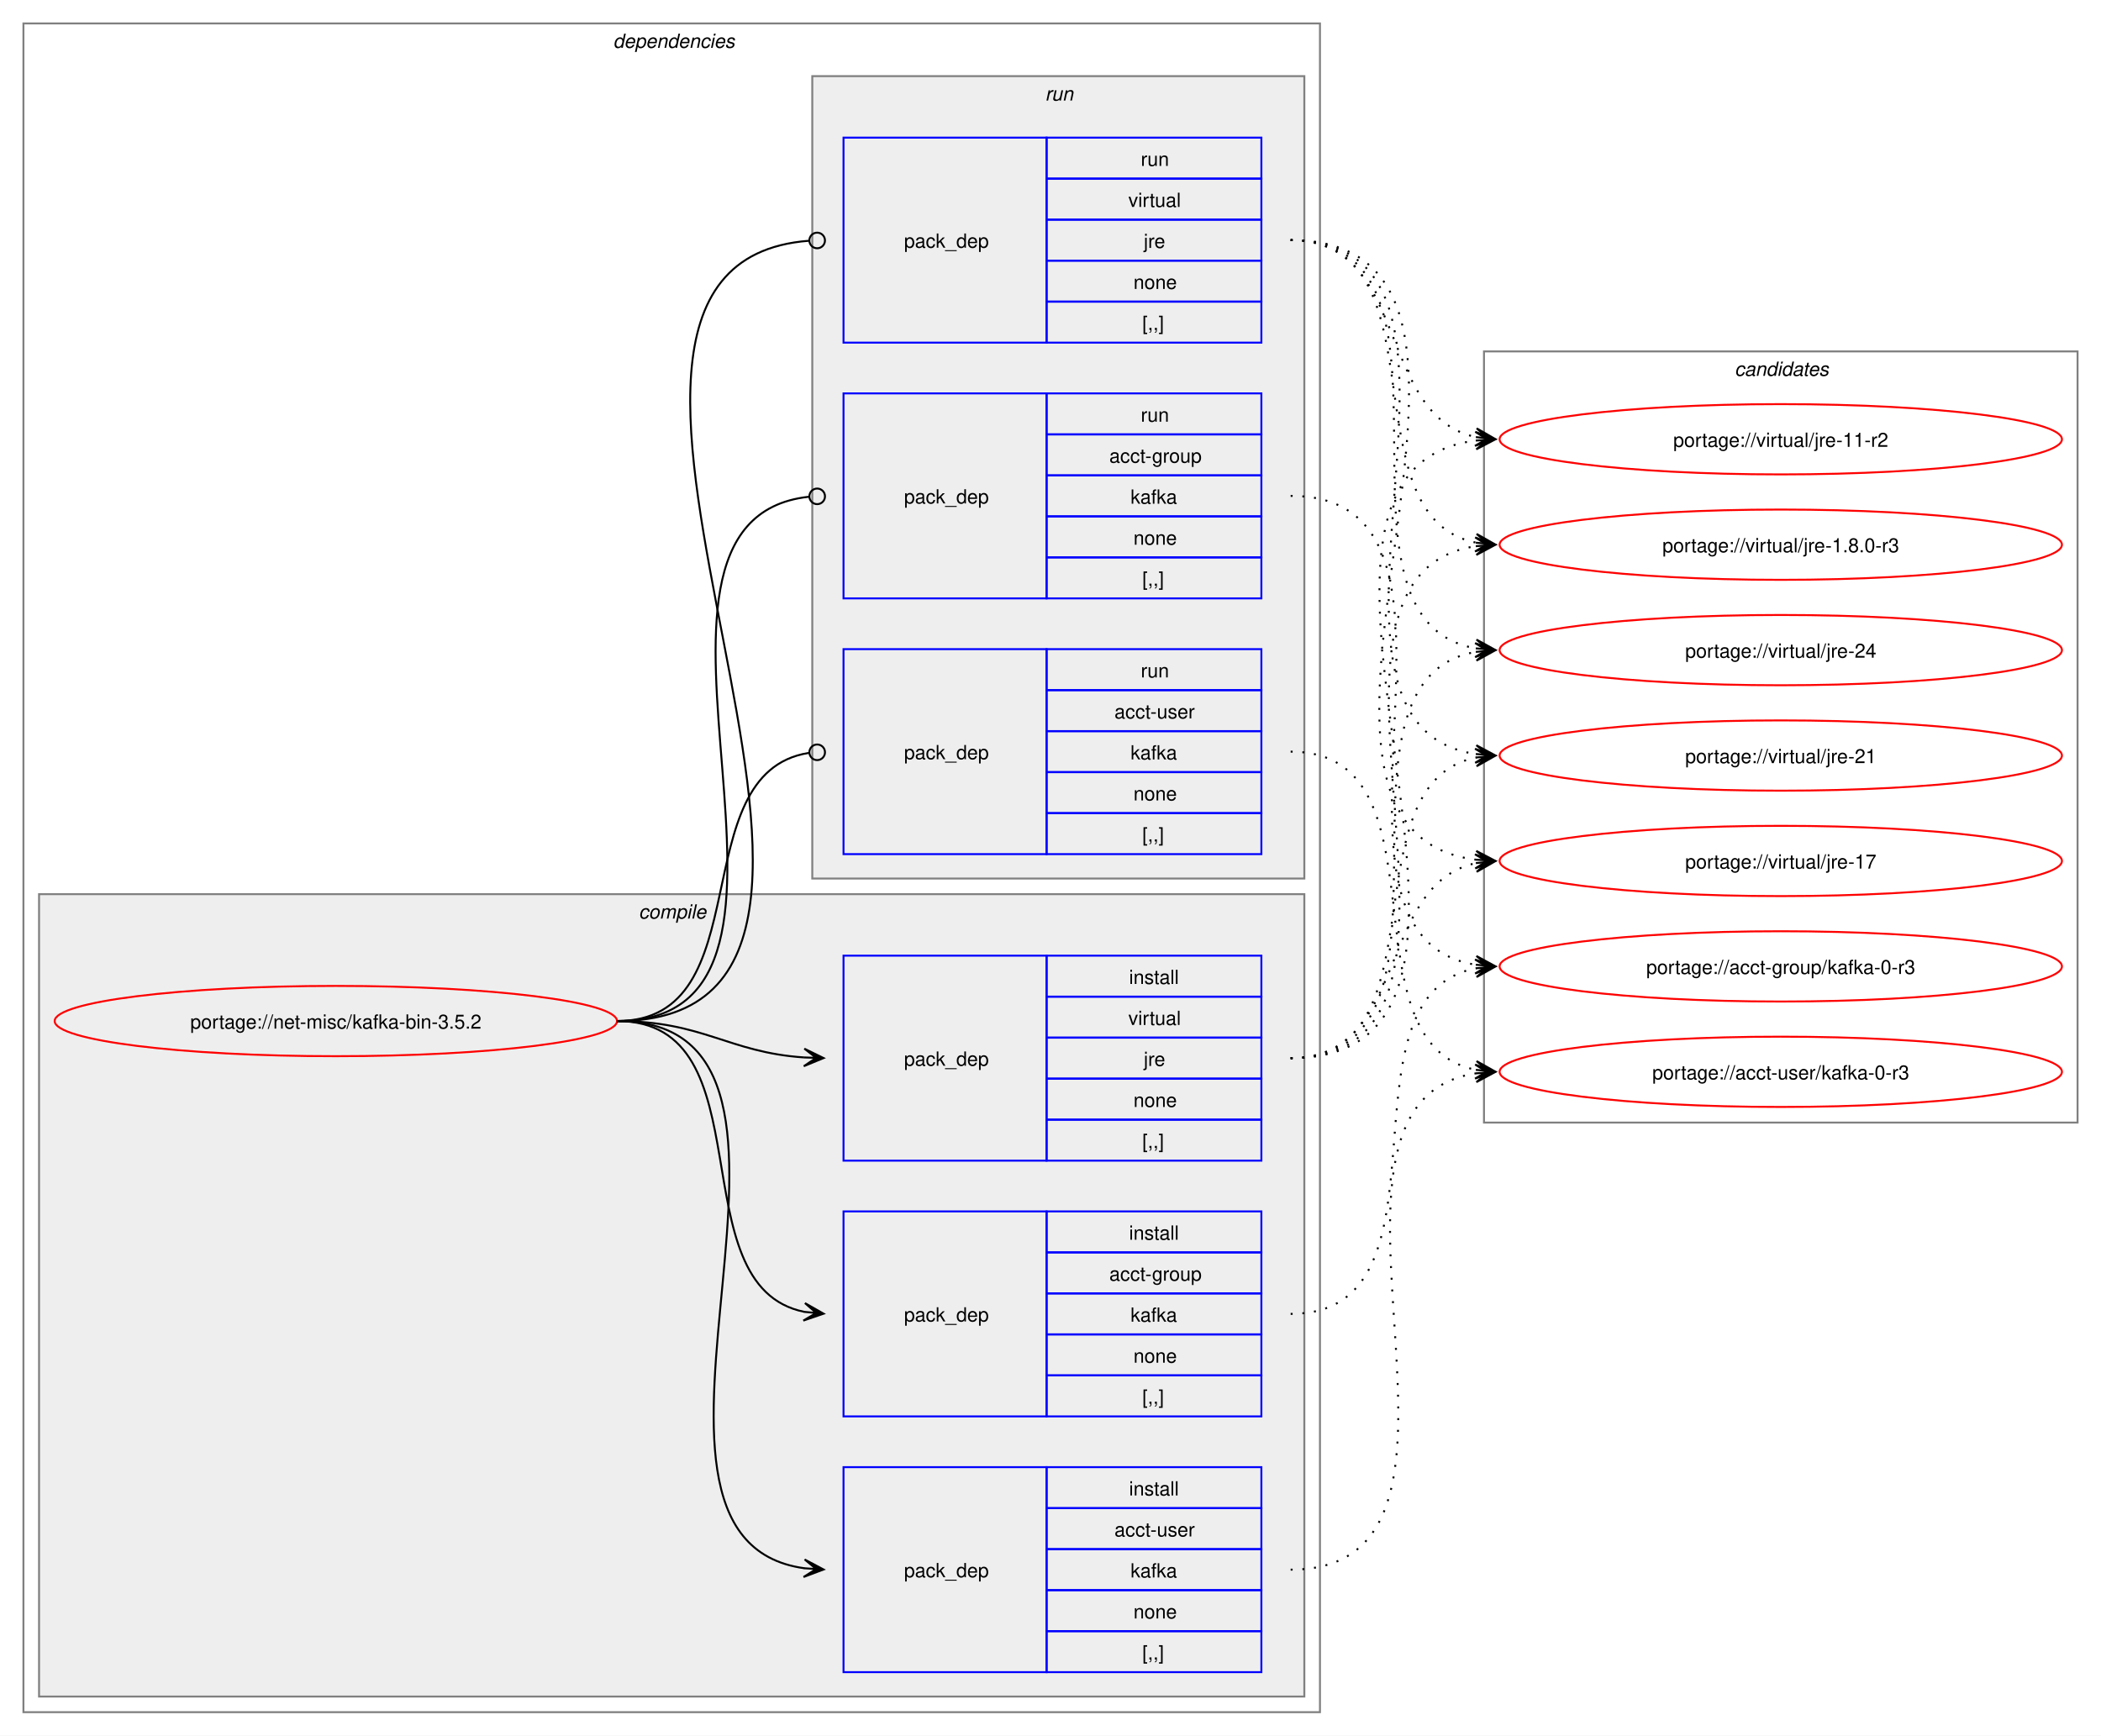
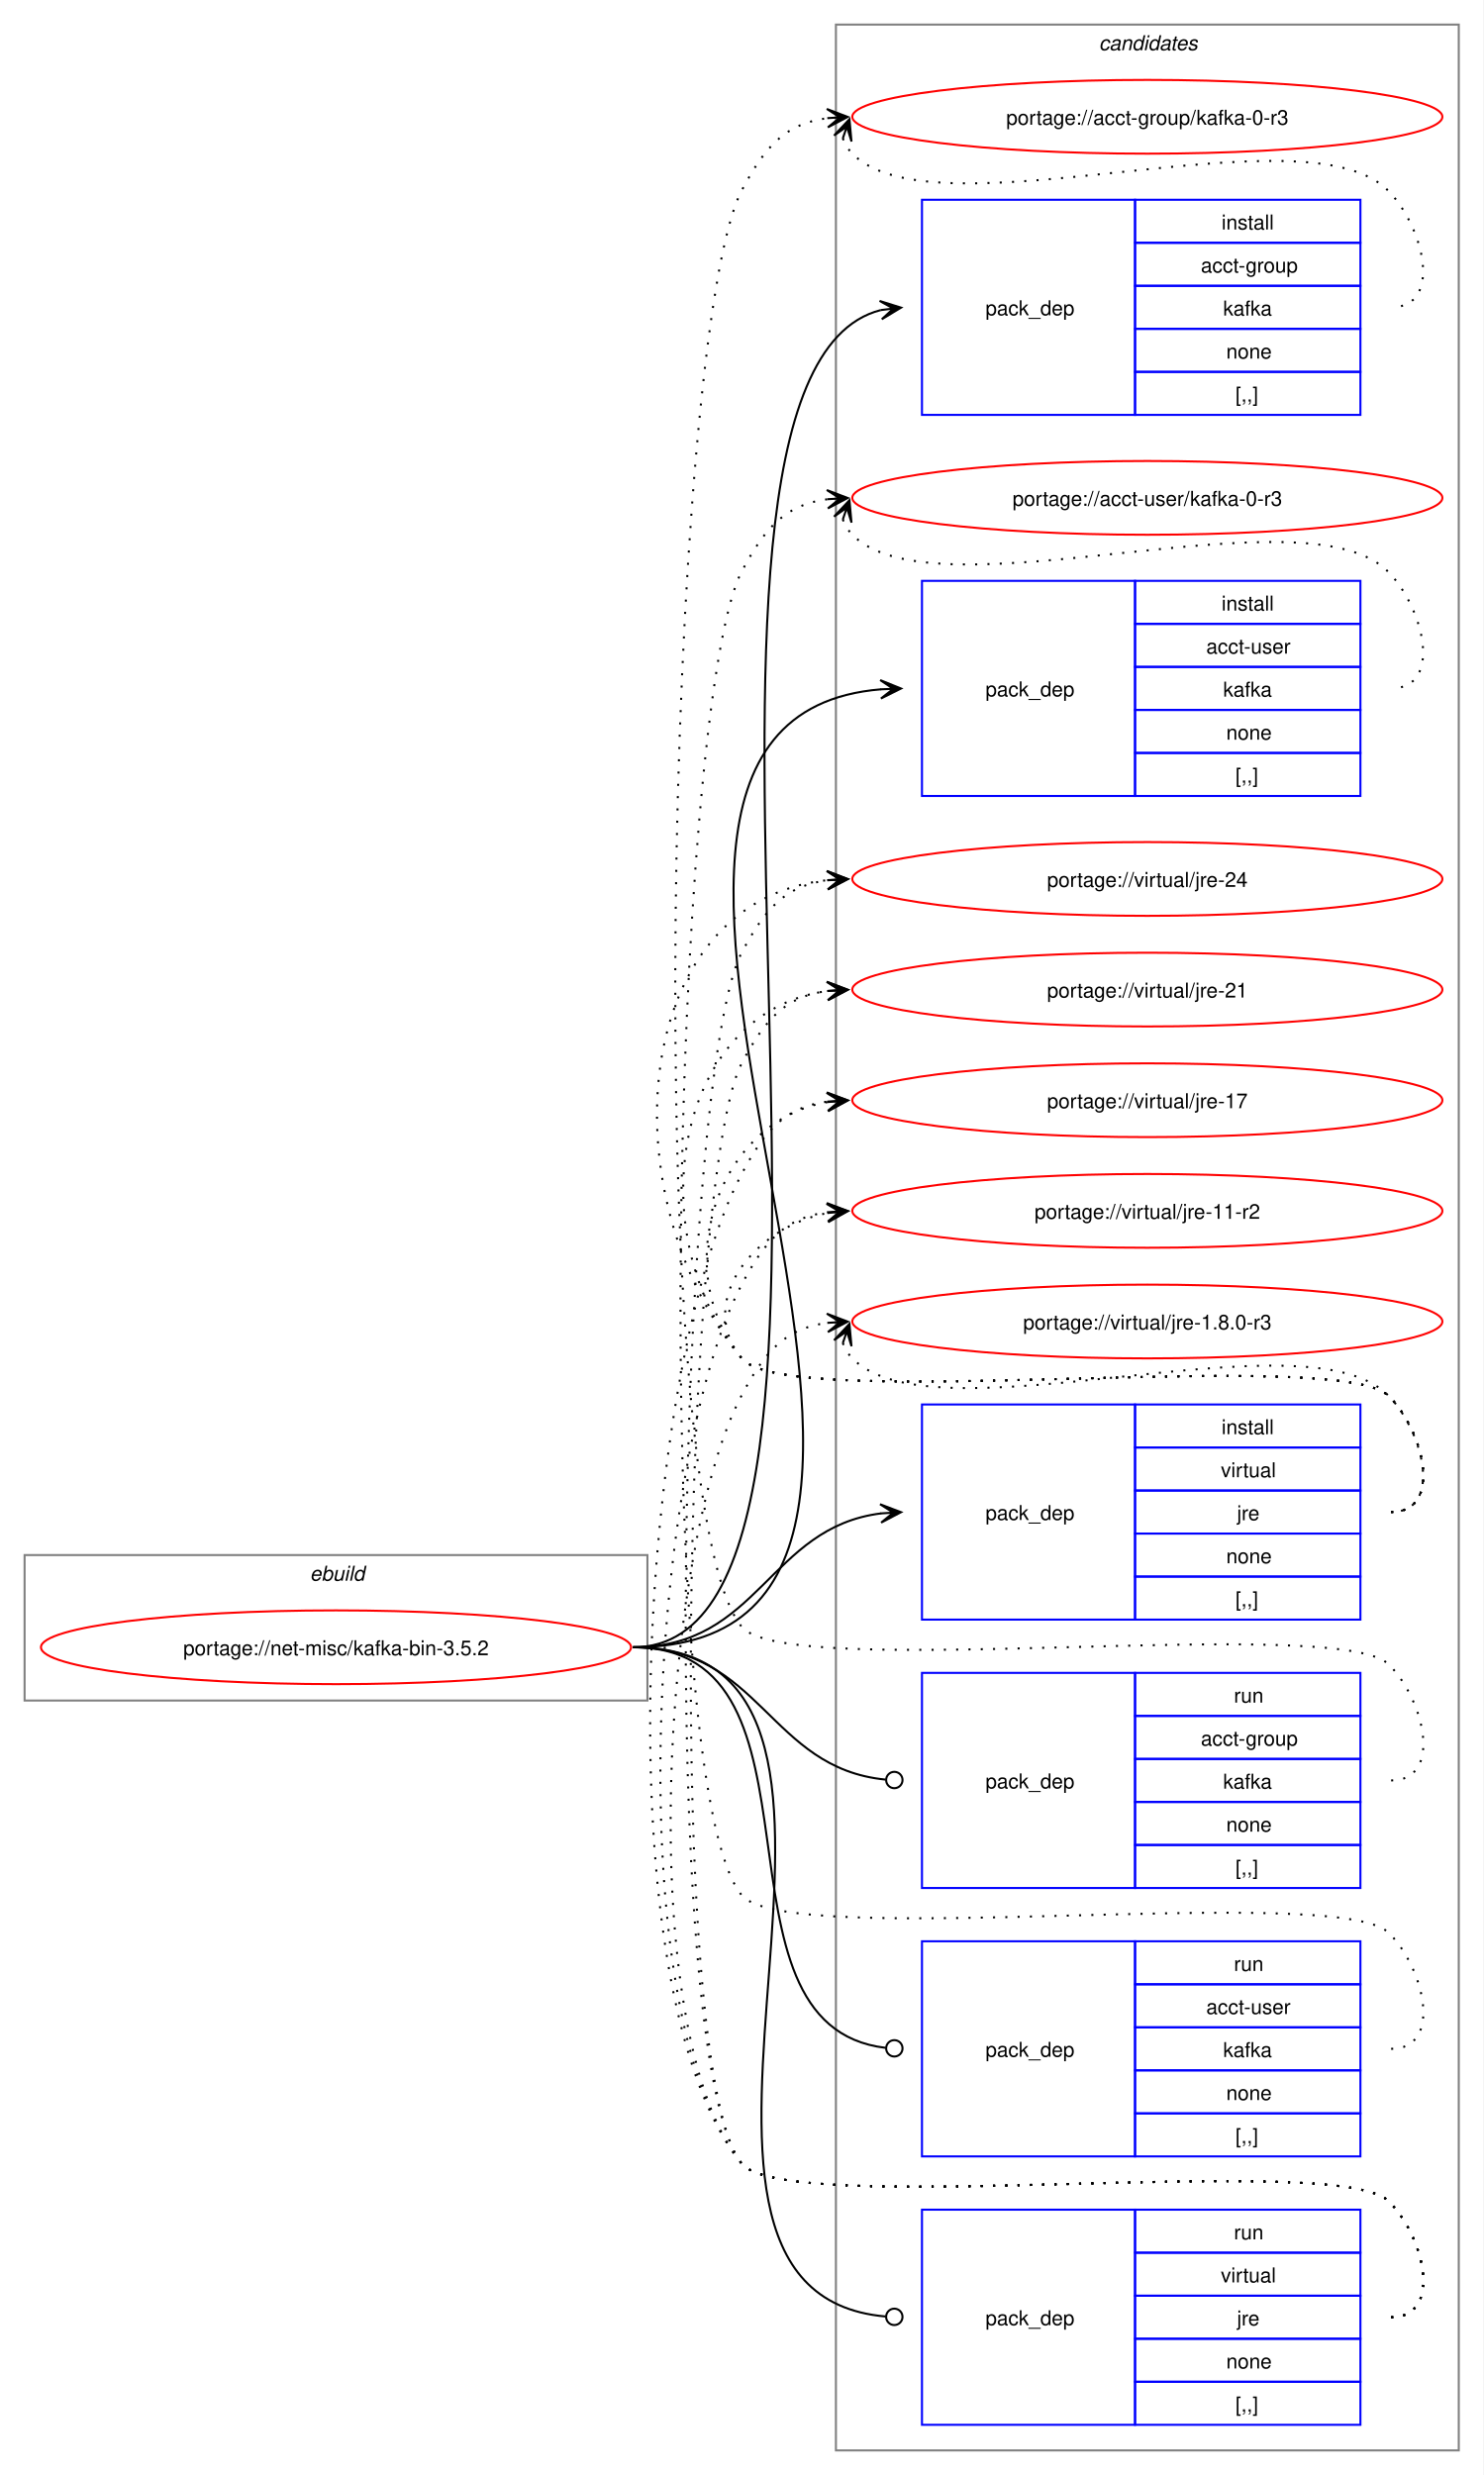
- <svg xmlns="http://www.w3.org/2000/svg" xmlns:xlink="http://www.w3.org/1999/xlink" width="1076pt" height="889pt" viewBox="0.00 0.00 1076.00 889.00">
-   <g id="graph0" class="graph" transform="scale(1 1) rotate(0) translate(4 885)">
-     <polygon fill="white" stroke="none" points="-4,4 -4,-885 1072,-885 1072,4 -4,4" />
-     <g id="clust2" class="cluster">
-       <polygon fill="none" stroke="gray" points="8,-8 8,-873 672,-873 672,-8 8,-8" />
-       <text text-anchor="start" x="310" y="-860.5" font-family="Helvetica,sans-Serif" font-style="italic" font-size="10.00">dependencies</text>
-     </g>
-     <g id="clust3" class="cluster">
-       <polygon fill="#eeeeee" stroke="gray" points="16,-16 16,-427 664,-427 664,-16 16,-16" />
-       <text text-anchor="start" x="323.12" y="-414.5" font-family="Helvetica,sans-Serif" font-style="italic" font-size="10.00">compile</text>
-     </g>
-     <g id="clust8" class="cluster">
-       <polygon fill="#eeeeee" stroke="gray" points="412,-435 412,-846 664,-846 664,-435 412,-435" />
-       <text text-anchor="start" x="531.25" y="-833.5" font-family="Helvetica,sans-Serif" font-style="italic" font-size="10.00">run</text>
-     </g>
+ <svg xmlns="http://www.w3.org/2000/svg" xmlns:xlink="http://www.w3.org/1999/xlink" width="724pt" height="1208pt" viewBox="0.00 0.00 724.00 1208.00">
+   <g id="graph0" class="graph" transform="scale(1 1) rotate(0) translate(4 1204)">
+     <polygon fill="white" stroke="none" points="-4,4 -4,-1204 720,-1204 720,4 -4,4" />
    <g id="clust12" class="cluster">
-       <polygon fill="none" stroke="gray" points="756,-310 756,-705 1060,-705 1060,-310 756,-310" />
-       <text text-anchor="start" x="884.38" y="-692.5" font-family="Helvetica,sans-Serif" font-style="italic" font-size="10.00">candidates</text>
+       <polygon fill="none" stroke="gray" points="404,-8 404,-1192 708,-1192 708,-8 404,-8" />
+       <text text-anchor="start" x="532.38" y="-1179.5" font-family="Helvetica,sans-Serif" font-style="italic" font-size="10.00">candidates</text>
+     </g>
+     <g id="clust1" class="cluster">
+       <polygon fill="none" stroke="gray" points="8,-374 8,-445 312,-445 312,-374 8,-374" />
+       <text text-anchor="start" x="147.25" y="-432.5" font-family="Helvetica,sans-Serif" font-style="italic" font-size="10.00">ebuild</text>
    </g>
    <g id="node1" class="node">
      <g id="a_node1">
        <a xlink:href="../net-misc/kafka-bin-3.5.2.svg" xlink:title="portage://net-misc/kafka-bin-3.5.2">
-           <ellipse fill="none" stroke="red" cx="168" cy="-362" rx="144" ry="18" />
-           <text text-anchor="middle" x="168" y="-358.12" font-family="Helvetica,sans-Serif" font-size="10.00">portage://net-misc/kafka-bin-3.5.2</text>
+           <ellipse fill="none" stroke="red" cx="160" cy="-400" rx="144" ry="18" />
+           <text text-anchor="middle" x="160" y="-396.12" font-family="Helvetica,sans-Serif" font-size="10.00">portage://net-misc/kafka-bin-3.5.2</text>
        </a>
      </g>
    </g>
    <g id="node2" class="node">
-       <polygon fill="none" stroke="blue" points="428,-159.5 428,-264.5 532,-264.5 532,-159.5 428,-159.5" />
-       <text text-anchor="start" x="459" y="-208.12" font-family="Helvetica,sans-Serif" font-size="10.00">pack_dep</text>
-       <polygon fill="none" stroke="blue" points="532,-243.5 532,-264.5 642,-264.5 642,-243.5 532,-243.5" />
-       <text text-anchor="start" x="574.25" y="-250" font-family="Helvetica,sans-Serif" font-size="10.00">install</text>
-       <polygon fill="none" stroke="blue" points="532,-222.5 532,-243.5 642,-243.5 642,-222.5 532,-222.5" />
-       <text text-anchor="start" x="564.12" y="-229" font-family="Helvetica,sans-Serif" font-size="10.00">acct-group</text>
-       <polygon fill="none" stroke="blue" points="532,-201.5 532,-222.5 642,-222.5 642,-201.5 532,-201.5" />
-       <text text-anchor="start" x="575" y="-208" font-family="Helvetica,sans-Serif" font-size="10.00">kafka</text>
-       <polygon fill="none" stroke="blue" points="532,-180.5 532,-201.5 642,-201.5 642,-180.5 532,-180.5" />
-       <text text-anchor="start" x="576.5" y="-187" font-family="Helvetica,sans-Serif" font-size="10.00">none</text>
-       <polygon fill="none" stroke="blue" points="532,-159.5 532,-180.5 642,-180.5 642,-159.5 532,-159.5" />
-       <text text-anchor="start" x="581" y="-166" font-family="Helvetica,sans-Serif" font-size="10.00">[,,]</text>
+       <polygon fill="none" stroke="blue" points="446,-1001.5 446,-1106.5 550,-1106.5 550,-1001.5 446,-1001.5" />
+       <text text-anchor="start" x="477" y="-1050.12" font-family="Helvetica,sans-Serif" font-size="10.00">pack_dep</text>
+       <polygon fill="none" stroke="blue" points="550,-1085.5 550,-1106.5 660,-1106.5 660,-1085.5 550,-1085.5" />
+       <text text-anchor="start" x="592.25" y="-1092" font-family="Helvetica,sans-Serif" font-size="10.00">install</text>
+       <polygon fill="none" stroke="blue" points="550,-1064.5 550,-1085.5 660,-1085.5 660,-1064.5 550,-1064.5" />
+       <text text-anchor="start" x="582.12" y="-1071" font-family="Helvetica,sans-Serif" font-size="10.00">acct-group</text>
+       <polygon fill="none" stroke="blue" points="550,-1043.5 550,-1064.5 660,-1064.5 660,-1043.5 550,-1043.5" />
+       <text text-anchor="start" x="593" y="-1050" font-family="Helvetica,sans-Serif" font-size="10.00">kafka</text>
+       <polygon fill="none" stroke="blue" points="550,-1022.5 550,-1043.5 660,-1043.5 660,-1022.5 550,-1022.5" />
+       <text text-anchor="start" x="594.5" y="-1029" font-family="Helvetica,sans-Serif" font-size="10.00">none</text>
+       <polygon fill="none" stroke="blue" points="550,-1001.5 550,-1022.5 660,-1022.5 660,-1001.5 550,-1001.5" />
+       <text text-anchor="start" x="599" y="-1008" font-family="Helvetica,sans-Serif" font-size="10.00">[,,]</text>
    </g>
    <g id="edge1" class="edge">
-       <path fill="none" stroke="black" d="M312,-362C389.89,-362 342.32,-226.29 407.96,-213.04" />
-       <polygon fill="black" stroke="black" points="417.79,-212.11 408.25,-217.53 414.02,-212.47 407.83,-213.05 407.83,-213.05 407.83,-213.05 414.02,-212.47 407.41,-208.57 417.79,-212.11" />
+       <path fill="none" stroke="black" d="M305,-400C449.35,-400 297.19,-1019.97 425.91,-1052.66" />
+       <polygon fill="black" stroke="black" points="435.79,-1053.85 425.32,-1057.12 432.04,-1053.4 425.86,-1052.65 425.86,-1052.65 425.86,-1052.65 432.04,-1053.4 426.4,-1048.19 435.79,-1053.85" />
    </g>
    <g id="node3" class="node">
-       <polygon fill="none" stroke="blue" points="428,-28.5 428,-133.5 532,-133.5 532,-28.5 428,-28.5" />
-       <text text-anchor="start" x="459" y="-77.12" font-family="Helvetica,sans-Serif" font-size="10.00">pack_dep</text>
-       <polygon fill="none" stroke="blue" points="532,-112.5 532,-133.5 642,-133.5 642,-112.5 532,-112.5" />
-       <text text-anchor="start" x="574.25" y="-119" font-family="Helvetica,sans-Serif" font-size="10.00">install</text>
-       <polygon fill="none" stroke="blue" points="532,-91.5 532,-112.5 642,-112.5 642,-91.5 532,-91.5" />
-       <text text-anchor="start" x="566.75" y="-98" font-family="Helvetica,sans-Serif" font-size="10.00">acct-user</text>
-       <polygon fill="none" stroke="blue" points="532,-70.5 532,-91.5 642,-91.5 642,-70.5 532,-70.5" />
-       <text text-anchor="start" x="575" y="-77" font-family="Helvetica,sans-Serif" font-size="10.00">kafka</text>
-       <polygon fill="none" stroke="blue" points="532,-49.5 532,-70.5 642,-70.5 642,-49.5 532,-49.5" />
-       <text text-anchor="start" x="576.5" y="-56" font-family="Helvetica,sans-Serif" font-size="10.00">none</text>
-       <polygon fill="none" stroke="blue" points="532,-28.5 532,-49.5 642,-49.5 642,-28.5 532,-28.5" />
-       <text text-anchor="start" x="581" y="-35" font-family="Helvetica,sans-Serif" font-size="10.00">[,,]</text>
+       <polygon fill="none" stroke="blue" points="446,-815.5 446,-920.5 550,-920.5 550,-815.5 446,-815.5" />
+       <text text-anchor="start" x="477" y="-864.12" font-family="Helvetica,sans-Serif" font-size="10.00">pack_dep</text>
+       <polygon fill="none" stroke="blue" points="550,-899.5 550,-920.5 660,-920.5 660,-899.5 550,-899.5" />
+       <text text-anchor="start" x="592.25" y="-906" font-family="Helvetica,sans-Serif" font-size="10.00">install</text>
+       <polygon fill="none" stroke="blue" points="550,-878.5 550,-899.5 660,-899.5 660,-878.5 550,-878.5" />
+       <text text-anchor="start" x="584.75" y="-885" font-family="Helvetica,sans-Serif" font-size="10.00">acct-user</text>
+       <polygon fill="none" stroke="blue" points="550,-857.5 550,-878.5 660,-878.5 660,-857.5 550,-857.5" />
+       <text text-anchor="start" x="593" y="-864" font-family="Helvetica,sans-Serif" font-size="10.00">kafka</text>
+       <polygon fill="none" stroke="blue" points="550,-836.5 550,-857.5 660,-857.5 660,-836.5 550,-836.5" />
+       <text text-anchor="start" x="594.5" y="-843" font-family="Helvetica,sans-Serif" font-size="10.00">none</text>
+       <polygon fill="none" stroke="blue" points="550,-815.5 550,-836.5 660,-836.5 660,-815.5 550,-815.5" />
+       <text text-anchor="start" x="599" y="-822" font-family="Helvetica,sans-Serif" font-size="10.00">[,,]</text>
    </g>
    <g id="edge2" class="edge">
-       <path fill="none" stroke="black" d="M312,-362C441.72,-362 294.5,-97.22 408,-81.71" />
-       <polygon fill="black" stroke="black" points="417.78,-81.08 408.09,-86.21 414.01,-81.32 407.8,-81.72 407.8,-81.72 407.8,-81.72 414.01,-81.32 407.52,-77.23 417.78,-81.08" />
+       <path fill="none" stroke="black" d="M305,-400C517.32,-400 231.28,-851.69 426.08,-867.57" />
+       <polygon fill="black" stroke="black" points="435.78,-867.95 425.61,-872.06 432,-867.8 425.79,-867.56 425.79,-867.56 425.79,-867.56 432,-867.8 425.97,-863.06 435.78,-867.95" />
    </g>
    <g id="node4" class="node">
-       <polygon fill="none" stroke="blue" points="428,-290.5 428,-395.5 532,-395.5 532,-290.5 428,-290.5" />
-       <text text-anchor="start" x="459" y="-339.12" font-family="Helvetica,sans-Serif" font-size="10.00">pack_dep</text>
-       <polygon fill="none" stroke="blue" points="532,-374.5 532,-395.5 642,-395.5 642,-374.5 532,-374.5" />
-       <text text-anchor="start" x="574.25" y="-381" font-family="Helvetica,sans-Serif" font-size="10.00">install</text>
-       <polygon fill="none" stroke="blue" points="532,-353.5 532,-374.5 642,-374.5 642,-353.5 532,-353.5" />
-       <text text-anchor="start" x="573.88" y="-360" font-family="Helvetica,sans-Serif" font-size="10.00">virtual</text>
-       <polygon fill="none" stroke="blue" points="532,-332.5 532,-353.5 642,-353.5 642,-332.5 532,-332.5" />
-       <text text-anchor="start" x="581.75" y="-339" font-family="Helvetica,sans-Serif" font-size="10.00">jre</text>
-       <polygon fill="none" stroke="blue" points="532,-311.5 532,-332.5 642,-332.5 642,-311.5 532,-311.5" />
-       <text text-anchor="start" x="576.5" y="-318" font-family="Helvetica,sans-Serif" font-size="10.00">none</text>
-       <polygon fill="none" stroke="blue" points="532,-290.5 532,-311.5 642,-311.5 642,-290.5 532,-290.5" />
-       <text text-anchor="start" x="581" y="-297" font-family="Helvetica,sans-Serif" font-size="10.00">[,,]</text>
+       <polygon fill="none" stroke="blue" points="446,-413.5 446,-518.5 550,-518.5 550,-413.5 446,-413.5" />
+       <text text-anchor="start" x="477" y="-462.12" font-family="Helvetica,sans-Serif" font-size="10.00">pack_dep</text>
+       <polygon fill="none" stroke="blue" points="550,-497.5 550,-518.5 660,-518.5 660,-497.5 550,-497.5" />
+       <text text-anchor="start" x="592.25" y="-504" font-family="Helvetica,sans-Serif" font-size="10.00">install</text>
+       <polygon fill="none" stroke="blue" points="550,-476.5 550,-497.5 660,-497.5 660,-476.5 550,-476.5" />
+       <text text-anchor="start" x="591.88" y="-483" font-family="Helvetica,sans-Serif" font-size="10.00">virtual</text>
+       <polygon fill="none" stroke="blue" points="550,-455.5 550,-476.5 660,-476.5 660,-455.5 550,-455.5" />
+       <text text-anchor="start" x="599.75" y="-462" font-family="Helvetica,sans-Serif" font-size="10.00">jre</text>
+       <polygon fill="none" stroke="blue" points="550,-434.5 550,-455.5 660,-455.5 660,-434.5 550,-434.5" />
+       <text text-anchor="start" x="594.5" y="-441" font-family="Helvetica,sans-Serif" font-size="10.00">none</text>
+       <polygon fill="none" stroke="blue" points="550,-413.5 550,-434.5 660,-434.5 660,-413.5 550,-413.5" />
+       <text text-anchor="start" x="599" y="-420" font-family="Helvetica,sans-Serif" font-size="10.00">[,,]</text>
    </g>
    <g id="edge3" class="edge">
-       <path fill="none" stroke="black" d="M312,-362C356.34,-362 368.74,-345.99 407.84,-343.36" />
-       <polygon fill="black" stroke="black" points="417.78,-343.04 407.93,-347.86 414,-343.16 407.79,-343.36 407.79,-343.36 407.79,-343.36 414,-343.16 407.64,-338.87 417.78,-343.04" />
+       <path fill="none" stroke="black" d="M305,-400C366.75,-400 371.09,-458.49 426.11,-465.35" />
+       <polygon fill="black" stroke="black" points="435.78,-465.93 425.53,-469.82 432.01,-465.7 425.8,-465.33 425.8,-465.33 425.8,-465.33 432.01,-465.7 426.07,-460.84 435.78,-465.93" />
    </g>
    <g id="node5" class="node">
-       <polygon fill="none" stroke="blue" points="428,-578.5 428,-683.5 532,-683.5 532,-578.5 428,-578.5" />
-       <text text-anchor="start" x="459" y="-627.12" font-family="Helvetica,sans-Serif" font-size="10.00">pack_dep</text>
-       <polygon fill="none" stroke="blue" points="532,-662.5 532,-683.5 642,-683.5 642,-662.5 532,-662.5" />
-       <text text-anchor="start" x="580.25" y="-669" font-family="Helvetica,sans-Serif" font-size="10.00">run</text>
-       <polygon fill="none" stroke="blue" points="532,-641.5 532,-662.5 642,-662.5 642,-641.5 532,-641.5" />
-       <text text-anchor="start" x="564.12" y="-648" font-family="Helvetica,sans-Serif" font-size="10.00">acct-group</text>
-       <polygon fill="none" stroke="blue" points="532,-620.5 532,-641.5 642,-641.5 642,-620.5 532,-620.5" />
-       <text text-anchor="start" x="575" y="-627" font-family="Helvetica,sans-Serif" font-size="10.00">kafka</text>
-       <polygon fill="none" stroke="blue" points="532,-599.5 532,-620.5 642,-620.5 642,-599.5 532,-599.5" />
-       <text text-anchor="start" x="576.5" y="-606" font-family="Helvetica,sans-Serif" font-size="10.00">none</text>
-       <polygon fill="none" stroke="blue" points="532,-578.5 532,-599.5 642,-599.5 642,-578.5 532,-578.5" />
-       <text text-anchor="start" x="581" y="-585" font-family="Helvetica,sans-Serif" font-size="10.00">[,,]</text>
+       <polygon fill="none" stroke="blue" points="446,-282.5 446,-387.5 550,-387.5 550,-282.5 446,-282.5" />
+       <text text-anchor="start" x="477" y="-331.12" font-family="Helvetica,sans-Serif" font-size="10.00">pack_dep</text>
+       <polygon fill="none" stroke="blue" points="550,-366.5 550,-387.5 660,-387.5 660,-366.5 550,-366.5" />
+       <text text-anchor="start" x="598.25" y="-373" font-family="Helvetica,sans-Serif" font-size="10.00">run</text>
+       <polygon fill="none" stroke="blue" points="550,-345.5 550,-366.5 660,-366.5 660,-345.5 550,-345.5" />
+       <text text-anchor="start" x="582.12" y="-352" font-family="Helvetica,sans-Serif" font-size="10.00">acct-group</text>
+       <polygon fill="none" stroke="blue" points="550,-324.5 550,-345.5 660,-345.5 660,-324.5 550,-324.5" />
+       <text text-anchor="start" x="593" y="-331" font-family="Helvetica,sans-Serif" font-size="10.00">kafka</text>
+       <polygon fill="none" stroke="blue" points="550,-303.5 550,-324.5 660,-324.5 660,-303.5 550,-303.5" />
+       <text text-anchor="start" x="594.5" y="-310" font-family="Helvetica,sans-Serif" font-size="10.00">none</text>
+       <polygon fill="none" stroke="blue" points="550,-282.5 550,-303.5 660,-303.5 660,-282.5 550,-282.5" />
+       <text text-anchor="start" x="599" y="-289" font-family="Helvetica,sans-Serif" font-size="10.00">[,,]</text>
    </g>
    <g id="edge4" class="edge">
-       <path fill="none" stroke="black" d="M312,-362C437.53,-362 297.51,-618.03 410.07,-630.53" />
-       <ellipse fill="none" stroke="black" cx="414.51" cy="-630.76" rx="4" ry="4" />
+       <path fill="none" stroke="black" d="M305,-400C367.33,-400 371.35,-340.95 428.21,-335.42" />
+       <ellipse fill="none" stroke="black" cx="432.51" cy="-335.21" rx="4" ry="4" />
    </g>
    <g id="node6" class="node">
-       <polygon fill="none" stroke="blue" points="428,-447.5 428,-552.5 532,-552.5 532,-447.5 428,-447.5" />
-       <text text-anchor="start" x="459" y="-496.12" font-family="Helvetica,sans-Serif" font-size="10.00">pack_dep</text>
-       <polygon fill="none" stroke="blue" points="532,-531.5 532,-552.5 642,-552.5 642,-531.5 532,-531.5" />
-       <text text-anchor="start" x="580.25" y="-538" font-family="Helvetica,sans-Serif" font-size="10.00">run</text>
-       <polygon fill="none" stroke="blue" points="532,-510.5 532,-531.5 642,-531.5 642,-510.5 532,-510.5" />
-       <text text-anchor="start" x="566.75" y="-517" font-family="Helvetica,sans-Serif" font-size="10.00">acct-user</text>
-       <polygon fill="none" stroke="blue" points="532,-489.5 532,-510.5 642,-510.5 642,-489.5 532,-489.5" />
-       <text text-anchor="start" x="575" y="-496" font-family="Helvetica,sans-Serif" font-size="10.00">kafka</text>
-       <polygon fill="none" stroke="blue" points="532,-468.5 532,-489.5 642,-489.5 642,-468.5 532,-468.5" />
-       <text text-anchor="start" x="576.5" y="-475" font-family="Helvetica,sans-Serif" font-size="10.00">none</text>
-       <polygon fill="none" stroke="blue" points="532,-447.5 532,-468.5 642,-468.5 642,-447.5 532,-447.5" />
-       <text text-anchor="start" x="581" y="-454" font-family="Helvetica,sans-Serif" font-size="10.00">[,,]</text>
+       <polygon fill="none" stroke="blue" points="446,-151.5 446,-256.5 550,-256.5 550,-151.5 446,-151.5" />
+       <text text-anchor="start" x="477" y="-200.12" font-family="Helvetica,sans-Serif" font-size="10.00">pack_dep</text>
+       <polygon fill="none" stroke="blue" points="550,-235.5 550,-256.5 660,-256.5 660,-235.5 550,-235.5" />
+       <text text-anchor="start" x="598.25" y="-242" font-family="Helvetica,sans-Serif" font-size="10.00">run</text>
+       <polygon fill="none" stroke="blue" points="550,-214.5 550,-235.5 660,-235.5 660,-214.5 550,-214.5" />
+       <text text-anchor="start" x="584.75" y="-221" font-family="Helvetica,sans-Serif" font-size="10.00">acct-user</text>
+       <polygon fill="none" stroke="blue" points="550,-193.5 550,-214.5 660,-214.5 660,-193.5 550,-193.5" />
+       <text text-anchor="start" x="593" y="-200" font-family="Helvetica,sans-Serif" font-size="10.00">kafka</text>
+       <polygon fill="none" stroke="blue" points="550,-172.5 550,-193.5 660,-193.5 660,-172.5 550,-172.5" />
+       <text text-anchor="start" x="594.5" y="-179" font-family="Helvetica,sans-Serif" font-size="10.00">none</text>
+       <polygon fill="none" stroke="blue" points="550,-151.5 550,-172.5 660,-172.5 660,-151.5 550,-151.5" />
+       <text text-anchor="start" x="599" y="-158" font-family="Helvetica,sans-Serif" font-size="10.00">[,,]</text>
    </g>
    <g id="edge5" class="edge">
-       <path fill="none" stroke="black" d="M312,-362C386.43,-362 345.13,-488.91 410.07,-499.32" />
-       <ellipse fill="none" stroke="black" cx="414.51" cy="-499.66" rx="4" ry="4" />
+       <path fill="none" stroke="black" d="M305,-400C406.95,-400 336.39,-215.32 428.23,-204.49" />
+       <ellipse fill="none" stroke="black" cx="432.51" cy="-204.25" rx="4" ry="4" />
    </g>
    <g id="node7" class="node">
-       <polygon fill="none" stroke="blue" points="428,-709.5 428,-814.5 532,-814.5 532,-709.5 428,-709.5" />
-       <text text-anchor="start" x="459" y="-758.12" font-family="Helvetica,sans-Serif" font-size="10.00">pack_dep</text>
-       <polygon fill="none" stroke="blue" points="532,-793.5 532,-814.5 642,-814.5 642,-793.5 532,-793.5" />
-       <text text-anchor="start" x="580.25" y="-800" font-family="Helvetica,sans-Serif" font-size="10.00">run</text>
-       <polygon fill="none" stroke="blue" points="532,-772.5 532,-793.5 642,-793.5 642,-772.5 532,-772.5" />
-       <text text-anchor="start" x="573.88" y="-779" font-family="Helvetica,sans-Serif" font-size="10.00">virtual</text>
-       <polygon fill="none" stroke="blue" points="532,-751.5 532,-772.5 642,-772.5 642,-751.5 532,-751.5" />
-       <text text-anchor="start" x="581.75" y="-758" font-family="Helvetica,sans-Serif" font-size="10.00">jre</text>
-       <polygon fill="none" stroke="blue" points="532,-730.5 532,-751.5 642,-751.5 642,-730.5 532,-730.5" />
-       <text text-anchor="start" x="576.5" y="-737" font-family="Helvetica,sans-Serif" font-size="10.00">none</text>
-       <polygon fill="none" stroke="blue" points="532,-709.5 532,-730.5 642,-730.5 642,-709.5 532,-709.5" />
-       <text text-anchor="start" x="581" y="-716" font-family="Helvetica,sans-Serif" font-size="10.00">[,,]</text>
+       <polygon fill="none" stroke="blue" points="446,-20.5 446,-125.5 550,-125.5 550,-20.5 446,-20.5" />
+       <text text-anchor="start" x="477" y="-69.12" font-family="Helvetica,sans-Serif" font-size="10.00">pack_dep</text>
+       <polygon fill="none" stroke="blue" points="550,-104.5 550,-125.5 660,-125.5 660,-104.5 550,-104.5" />
+       <text text-anchor="start" x="598.25" y="-111" font-family="Helvetica,sans-Serif" font-size="10.00">run</text>
+       <polygon fill="none" stroke="blue" points="550,-83.5 550,-104.5 660,-104.5 660,-83.5 550,-83.5" />
+       <text text-anchor="start" x="591.88" y="-90" font-family="Helvetica,sans-Serif" font-size="10.00">virtual</text>
+       <polygon fill="none" stroke="blue" points="550,-62.5 550,-83.5 660,-83.5 660,-62.5 550,-62.5" />
+       <text text-anchor="start" x="599.75" y="-69" font-family="Helvetica,sans-Serif" font-size="10.00">jre</text>
+       <polygon fill="none" stroke="blue" points="550,-41.5 550,-62.5 660,-62.5 660,-41.5 550,-41.5" />
+       <text text-anchor="start" x="594.5" y="-48" font-family="Helvetica,sans-Serif" font-size="10.00">none</text>
+       <polygon fill="none" stroke="blue" points="550,-20.5 550,-41.5 660,-41.5 660,-20.5 550,-20.5" />
+       <text text-anchor="start" x="599" y="-27" font-family="Helvetica,sans-Serif" font-size="10.00">[,,]</text>
    </g>
    <g id="edge6" class="edge">
-       <path fill="none" stroke="black" d="M312,-362C492.97,-362 243.52,-748.83 410.2,-761.67" />
-       <ellipse fill="none" stroke="black" cx="414.5" cy="-761.83" rx="4" ry="4" />
+       <path fill="none" stroke="black" d="M305,-400C458.67,-400 287.23,-85.65 428.2,-73.37" />
+       <ellipse fill="none" stroke="black" cx="432.5" cy="-73.19" rx="4" ry="4" />
    </g>
    <g id="node8" class="node">
      <g id="a_node8">
        <a xlink:href="../acct-group/kafka-0-r3.svg" xlink:title="portage://acct-group/kafka-0-r3">
-           <ellipse fill="none" stroke="red" cx="908" cy="-390" rx="144" ry="18" />
-           <text text-anchor="middle" x="908" y="-386.12" font-family="Helvetica,sans-Serif" font-size="10.00">portage://acct-group/kafka-0-r3</text>
+           <ellipse fill="none" stroke="red" cx="556" cy="-1147" rx="144" ry="18" />
+           <text text-anchor="middle" x="556" y="-1143.12" font-family="Helvetica,sans-Serif" font-size="10.00">portage://acct-group/kafka-0-r3</text>
        </a>
      </g>
    </g>
    <g id="edge7" class="edge">
-       <path fill="none" stroke="black" stroke-dasharray="1,5" d="M657,-212C745.12,-212 677.33,-375.03 752.05,-389.04" />
-       <polygon fill="black" stroke="black" points="761.79,-389.89 751.43,-393.51 758.02,-389.56 751.82,-389.02 751.82,-389.02 751.82,-389.02 758.02,-389.56 752.22,-384.54 761.79,-389.89" />
+       <path fill="none" stroke="black" stroke-dasharray="1,5" d="M407.37,-1136.45C408.4,-1133.7 410.07,-1130.96 412,-1129 452.96,-1087.42 633.83,-1152.85 674,-1110.5 691.28,-1092.28 700.12,-1054 675,-1054" />
+       <polygon fill="black" stroke="black" points="410.6,-1145.85 403.09,-1137.86 409.37,-1142.27 407.34,-1136.39 407.34,-1136.39 407.34,-1136.39 409.37,-1142.27 411.6,-1134.93 410.6,-1145.85" />
    </g>
    <g id="node9" class="node">
      <g id="a_node9">
        <a xlink:href="../acct-user/kafka-0-r3.svg" xlink:title="portage://acct-user/kafka-0-r3">
-           <ellipse fill="none" stroke="red" cx="908" cy="-336" rx="144" ry="18" />
-           <text text-anchor="middle" x="908" y="-332.12" font-family="Helvetica,sans-Serif" font-size="10.00">portage://acct-user/kafka-0-r3</text>
+           <ellipse fill="none" stroke="red" cx="556" cy="-961" rx="144" ry="18" />
+           <text text-anchor="middle" x="556" y="-957.12" font-family="Helvetica,sans-Serif" font-size="10.00">portage://acct-user/kafka-0-r3</text>
        </a>
      </g>
    </g>
    <g id="edge8" class="edge">
-       <path fill="none" stroke="black" stroke-dasharray="1,5" d="M657,-81C775.78,-81 648.98,-319.83 751.93,-335.22" />
-       <polygon fill="black" stroke="black" points="761.78,-335.91 751.49,-339.7 758.01,-335.65 751.81,-335.21 751.81,-335.21 751.81,-335.21 758.01,-335.65 752.12,-330.72 761.78,-335.91" />
+       <path fill="none" stroke="black" stroke-dasharray="1,5" d="M407.37,-950.45C408.4,-947.7 410.07,-944.96 412,-943 452.96,-901.42 633.83,-966.85 674,-924.5 691.28,-906.28 700.12,-868 675,-868" />
+       <polygon fill="black" stroke="black" points="410.6,-959.85 403.09,-951.86 409.37,-956.27 407.34,-950.39 407.34,-950.39 407.34,-950.39 409.37,-956.27 411.6,-948.93 410.6,-959.85" />
    </g>
    <g id="node10" class="node">
      <g id="a_node10">
        <a xlink:href="../virtual/jre-24.svg" xlink:title="portage://virtual/jre-24">
-           <ellipse fill="none" stroke="red" cx="908" cy="-552" rx="144" ry="18" />
-           <text text-anchor="middle" x="908" y="-548.12" font-family="Helvetica,sans-Serif" font-size="10.00">portage://virtual/jre-24</text>
+           <ellipse fill="none" stroke="red" cx="556" cy="-775" rx="144" ry="18" />
+           <text text-anchor="middle" x="556" y="-771.12" font-family="Helvetica,sans-Serif" font-size="10.00">portage://virtual/jre-24</text>
        </a>
      </g>
    </g>
    <g id="edge9" class="edge">
-       <path fill="none" stroke="black" stroke-dasharray="1,5" d="M657,-343C757.19,-343 666.34,-536.38 751.98,-551.11" />
-       <polygon fill="black" stroke="black" points="761.79,-551.9 751.46,-555.59 758.02,-551.6 751.82,-551.1 751.82,-551.1 751.82,-551.1 758.02,-551.6 752.18,-546.62 761.79,-551.9" />
+       <path fill="none" stroke="black" stroke-dasharray="1,5" d="M675,-466C700.12,-466 691.6,-504.59 674,-522.5 649.35,-547.59 380.36,-513.85 358,-541 292.67,-620.35 303.45,-764.13 399.8,-774.42" />
+       <polygon fill="black" stroke="black" points="409.78,-774.94 399.56,-778.91 406.01,-774.74 399.8,-774.42 399.8,-774.42 399.8,-774.42 406.01,-774.74 400.03,-769.92 409.78,-774.94" />
    </g>
    <g id="node11" class="node">
      <g id="a_node11">
        <a xlink:href="../virtual/jre-21.svg" xlink:title="portage://virtual/jre-21">
-           <ellipse fill="none" stroke="red" cx="908" cy="-498" rx="144" ry="18" />
-           <text text-anchor="middle" x="908" y="-494.12" font-family="Helvetica,sans-Serif" font-size="10.00">portage://virtual/jre-21</text>
+           <ellipse fill="none" stroke="red" cx="556" cy="-721" rx="144" ry="18" />
+           <text text-anchor="middle" x="556" y="-717.12" font-family="Helvetica,sans-Serif" font-size="10.00">portage://virtual/jre-21</text>
        </a>
      </g>
    </g>
    <g id="edge10" class="edge">
-       <path fill="none" stroke="black" stroke-dasharray="1,5" d="M657,-343C736.55,-343 684.94,-483.81 752.19,-497.01" />
-       <polygon fill="black" stroke="black" points="761.79,-497.89 751.42,-501.46 758.02,-497.54 751.83,-496.98 751.83,-496.98 751.83,-496.98 758.02,-497.54 752.24,-492.5 761.79,-497.89" />
+       <path fill="none" stroke="black" stroke-dasharray="1,5" d="M675,-466C700.12,-466 691.6,-504.59 674,-522.5 649.35,-547.59 380.36,-513.85 358,-541 307.37,-602.49 325.73,-710.72 400.13,-720.32" />
+       <polygon fill="black" stroke="black" points="409.78,-720.92 399.52,-724.79 406.01,-720.69 399.8,-720.29 399.8,-720.29 399.8,-720.29 406.01,-720.69 400.09,-715.8 409.78,-720.92" />
    </g>
    <g id="node12" class="node">
      <g id="a_node12">
        <a xlink:href="../virtual/jre-17.svg" xlink:title="portage://virtual/jre-17">
-           <ellipse fill="none" stroke="red" cx="908" cy="-444" rx="144" ry="18" />
-           <text text-anchor="middle" x="908" y="-440.12" font-family="Helvetica,sans-Serif" font-size="10.00">portage://virtual/jre-17</text>
+           <ellipse fill="none" stroke="red" cx="556" cy="-667" rx="144" ry="18" />
+           <text text-anchor="middle" x="556" y="-663.12" font-family="Helvetica,sans-Serif" font-size="10.00">portage://virtual/jre-17</text>
        </a>
      </g>
    </g>
    <g id="edge11" class="edge">
-       <path fill="none" stroke="black" stroke-dasharray="1,5" d="M657,-343C718.13,-343 700.52,-432.14 752.12,-442.93" />
-       <polygon fill="black" stroke="black" points="761.79,-443.88 751.4,-447.38 758.02,-443.51 751.84,-442.91 751.84,-442.91 751.84,-442.91 758.02,-443.51 752.27,-438.43 761.79,-443.88" />
+       <path fill="none" stroke="black" stroke-dasharray="1,5" d="M675,-466C700.12,-466 691.6,-504.59 674,-522.5 649.35,-547.59 380.36,-513.85 358,-541 321.8,-584.97 346.66,-657.24 399.97,-666.1" />
+       <polygon fill="black" stroke="black" points="409.79,-666.9 399.45,-670.57 406.02,-666.59 399.82,-666.09 399.82,-666.09 399.82,-666.09 406.02,-666.59 400.18,-661.6 409.79,-666.9" />
    </g>
    <g id="node13" class="node">
      <g id="a_node13">
        <a xlink:href="../virtual/jre-11-r2.svg" xlink:title="portage://virtual/jre-11-r2">
-           <ellipse fill="none" stroke="red" cx="908" cy="-660" rx="144" ry="18" />
-           <text text-anchor="middle" x="908" y="-656.12" font-family="Helvetica,sans-Serif" font-size="10.00">portage://virtual/jre-11-r2</text>
+           <ellipse fill="none" stroke="red" cx="556" cy="-613" rx="144" ry="18" />
+           <text text-anchor="middle" x="556" y="-609.12" font-family="Helvetica,sans-Serif" font-size="10.00">portage://virtual/jre-11-r2</text>
        </a>
      </g>
    </g>
    <g id="edge12" class="edge">
-       <path fill="none" stroke="black" stroke-dasharray="1,5" d="M657,-343C801.64,-343 624.29,-643.5 751.94,-659.35" />
-       <polygon fill="black" stroke="black" points="761.78,-659.93 751.54,-663.83 758.01,-659.71 751.8,-659.34 751.8,-659.34 751.8,-659.34 758.01,-659.71 752.06,-654.85 761.78,-659.93" />
+       <path fill="none" stroke="black" stroke-dasharray="1,5" d="M675,-466C700.12,-466 691.6,-504.59 674,-522.5 649.35,-547.59 380.36,-513.85 358,-541 335.11,-568.8 364.6,-605.35 399.91,-611.95" />
+       <polygon fill="black" stroke="black" points="409.79,-612.89 399.41,-616.43 406.02,-612.53 399.83,-611.95 399.83,-611.95 399.83,-611.95 406.02,-612.53 400.25,-607.47 409.79,-612.89" />
    </g>
    <g id="node14" class="node">
      <g id="a_node14">
        <a xlink:href="../virtual/jre-1.8.0-r3.svg" xlink:title="portage://virtual/jre-1.8.0-r3">
-           <ellipse fill="none" stroke="red" cx="908" cy="-606" rx="144" ry="18" />
-           <text text-anchor="middle" x="908" y="-602.12" font-family="Helvetica,sans-Serif" font-size="10.00">portage://virtual/jre-1.8.0-r3</text>
+           <ellipse fill="none" stroke="red" cx="556" cy="-559" rx="144" ry="18" />
+           <text text-anchor="middle" x="556" y="-555.12" font-family="Helvetica,sans-Serif" font-size="10.00">portage://virtual/jre-1.8.0-r3</text>
        </a>
      </g>
    </g>
    <g id="edge13" class="edge">
-       <path fill="none" stroke="black" stroke-dasharray="1,5" d="M657,-343C779.09,-343 645.84,-589.82 751.97,-605.25" />
-       <polygon fill="black" stroke="black" points="761.78,-605.92 751.5,-609.72 758.01,-605.66 751.81,-605.23 751.81,-605.23 751.81,-605.23 758.01,-605.66 752.11,-600.75 761.78,-605.92" />
+       <path fill="none" stroke="black" stroke-dasharray="1,5" d="M407.37,-548.45C408.4,-545.7 410.07,-542.96 412,-541 452.96,-499.42 633.83,-564.85 674,-522.5 691.28,-504.28 700.12,-466 675,-466" />
+       <polygon fill="black" stroke="black" points="410.6,-557.85 403.09,-549.86 409.37,-554.27 407.34,-548.39 407.34,-548.39 407.34,-548.39 409.37,-554.27 411.6,-546.93 410.6,-557.85" />
    </g>
    <g id="edge14" class="edge">
-       <path fill="none" stroke="black" stroke-dasharray="1,5" d="M657,-631C770.01,-631 654.45,-406.19 751.84,-390.83" />
-       <polygon fill="black" stroke="black" points="761.78,-390.09 752.14,-395.32 758.01,-390.37 751.81,-390.83 751.81,-390.83 751.81,-390.83 758.01,-390.37 751.48,-386.34 761.78,-390.09" />
+       <path fill="none" stroke="black" stroke-dasharray="1,5" d="M675,-335C700.12,-335 691.6,-373.59 674,-391.5 649.35,-416.59 380.36,-382.85 358,-410 308.49,-470.13 321.55,-1042.17 358,-1111 369.45,-1132.63 379.33,-1143.67 399.96,-1146.35" />
+       <polygon fill="black" stroke="black" points="409.78,-1146.93 399.54,-1150.83 406.01,-1146.7 399.8,-1146.34 399.8,-1146.34 399.8,-1146.34 406.01,-1146.7 400.07,-1141.85 409.78,-1146.93" />
    </g>
    <g id="edge15" class="edge">
-       <path fill="none" stroke="black" stroke-dasharray="1,5" d="M657,-500C739.89,-500 681.97,-350.4 752.21,-336.96" />
-       <polygon fill="black" stroke="black" points="761.79,-336.11 752.23,-341.48 758.02,-336.44 751.83,-337 751.83,-337 751.83,-337 758.02,-336.44 751.43,-332.52 761.79,-336.11" />
+       <path fill="none" stroke="black" stroke-dasharray="1,5" d="M675,-204C700.12,-204 691.6,-242.59 674,-260.5 649.35,-285.59 380.36,-251.85 358,-279 312.38,-334.41 324.41,-861.57 358,-925 369.45,-946.63 379.33,-957.67 399.96,-960.35" />
+       <polygon fill="black" stroke="black" points="409.78,-960.93 399.54,-964.83 406.01,-960.7 399.8,-960.34 399.8,-960.34 399.8,-960.34 406.01,-960.7 400.07,-955.85 409.78,-960.93" />
    </g>
    <g id="edge16" class="edge">
-       <path fill="none" stroke="black" stroke-dasharray="1,5" d="M657,-762C757.57,-762 666,-567.69 751.94,-552.89" />
-       <polygon fill="black" stroke="black" points="761.79,-552.1 752.18,-557.39 758.02,-552.4 751.82,-552.9 751.82,-552.9 751.82,-552.9 758.02,-552.4 751.46,-548.41 761.79,-552.1" />
+       <path fill="none" stroke="black" stroke-dasharray="1,5" d="M675,-73C700.12,-73 691.6,-111.59 674,-129.5 649.35,-154.59 380.36,-120.85 358,-148 316.26,-198.7 327.27,-680.97 358,-739 369.45,-760.63 379.33,-771.67 399.96,-774.35" />
+       <polygon fill="black" stroke="black" points="409.78,-774.93 399.54,-778.83 406.01,-774.7 399.8,-774.34 399.8,-774.34 399.8,-774.34 406.01,-774.7 400.07,-769.85 409.78,-774.93" />
    </g>
    <g id="edge17" class="edge">
-       <path fill="none" stroke="black" stroke-dasharray="1,5" d="M657,-762C779.49,-762 645.47,-514.24 751.93,-498.76" />
-       <polygon fill="black" stroke="black" points="761.78,-498.08 752.11,-503.26 758.01,-498.34 751.81,-498.77 751.81,-498.77 751.81,-498.77 758.01,-498.34 751.5,-494.28 761.78,-498.08" />
+       <path fill="none" stroke="black" stroke-dasharray="1,5" d="M675,-73C700.12,-73 691.6,-111.59 674,-129.5 649.35,-154.59 380.36,-120.85 358,-148 320.08,-194.06 330.07,-632.27 358,-685 369.45,-706.63 379.33,-717.67 399.96,-720.35" />
+       <polygon fill="black" stroke="black" points="409.78,-720.93 399.54,-724.83 406.01,-720.7 399.8,-720.34 399.8,-720.34 399.8,-720.34 406.01,-720.7 400.07,-715.85 409.78,-720.93" />
    </g>
    <g id="edge18" class="edge">
-       <path fill="none" stroke="black" stroke-dasharray="1,5" d="M657,-762C802.05,-762 623.91,-460.55 751.91,-444.65" />
-       <polygon fill="black" stroke="black" points="761.78,-444.07 752.06,-449.15 758.01,-444.29 751.8,-444.66 751.8,-444.66 751.8,-444.66 758.01,-444.29 751.54,-440.17 761.78,-444.07" />
+       <path fill="none" stroke="black" stroke-dasharray="1,5" d="M675,-73C700.12,-73 691.6,-111.59 674,-129.5 649.35,-154.59 380.36,-120.85 358,-148 289.78,-230.86 307.76,-536.15 358,-631 369.45,-652.63 379.33,-663.67 399.96,-666.35" />
+       <polygon fill="black" stroke="black" points="409.78,-666.93 399.54,-670.83 406.01,-666.7 399.8,-666.34 399.8,-666.34 399.8,-666.34 406.01,-666.7 400.07,-661.85 409.78,-666.93" />
    </g>
    <g id="edge19" class="edge">
-       <path fill="none" stroke="black" stroke-dasharray="1,5" d="M657,-762C718.42,-762 700.29,-671.98 752.08,-661.08" />
-       <polygon fill="black" stroke="black" points="761.79,-660.12 752.28,-665.58 758.02,-660.49 751.84,-661.1 751.84,-661.1 751.84,-661.1 758.02,-660.49 751.39,-656.62 761.79,-660.12" />
+       <path fill="none" stroke="black" stroke-dasharray="1,5" d="M675,-73C700.12,-73 691.6,-111.59 674,-129.5 649.35,-154.59 380.36,-120.85 358,-148 297.41,-221.6 313.38,-492.75 358,-577 369.45,-598.63 379.33,-609.67 399.96,-612.35" />
+       <polygon fill="black" stroke="black" points="409.78,-612.93 399.54,-616.83 406.01,-612.7 399.8,-612.34 399.8,-612.34 399.8,-612.34 406.01,-612.7 400.07,-607.85 409.78,-612.93" />
    </g>
    <g id="edge20" class="edge">
-       <path fill="none" stroke="black" stroke-dasharray="1,5" d="M657,-762C736.9,-762 684.64,-620.28 752.14,-607" />
-       <polygon fill="black" stroke="black" points="761.79,-606.11 752.24,-611.51 758.02,-606.46 751.83,-607.02 751.83,-607.02 751.83,-607.02 758.02,-606.46 751.42,-602.54 761.79,-606.11" />
+       <path fill="none" stroke="black" stroke-dasharray="1,5" d="M675,-73C700.12,-73 691.6,-111.59 674,-129.5 649.35,-154.59 380.36,-120.85 358,-148 305.03,-212.33 319,-449.36 358,-523 369.45,-544.63 379.33,-555.67 399.96,-558.35" />
+       <polygon fill="black" stroke="black" points="409.78,-558.93 399.54,-562.83 406.01,-558.7 399.8,-558.34 399.8,-558.34 399.8,-558.34 406.01,-558.7 400.07,-553.85 409.78,-558.93" />
    </g>
  </g>
</svg>
